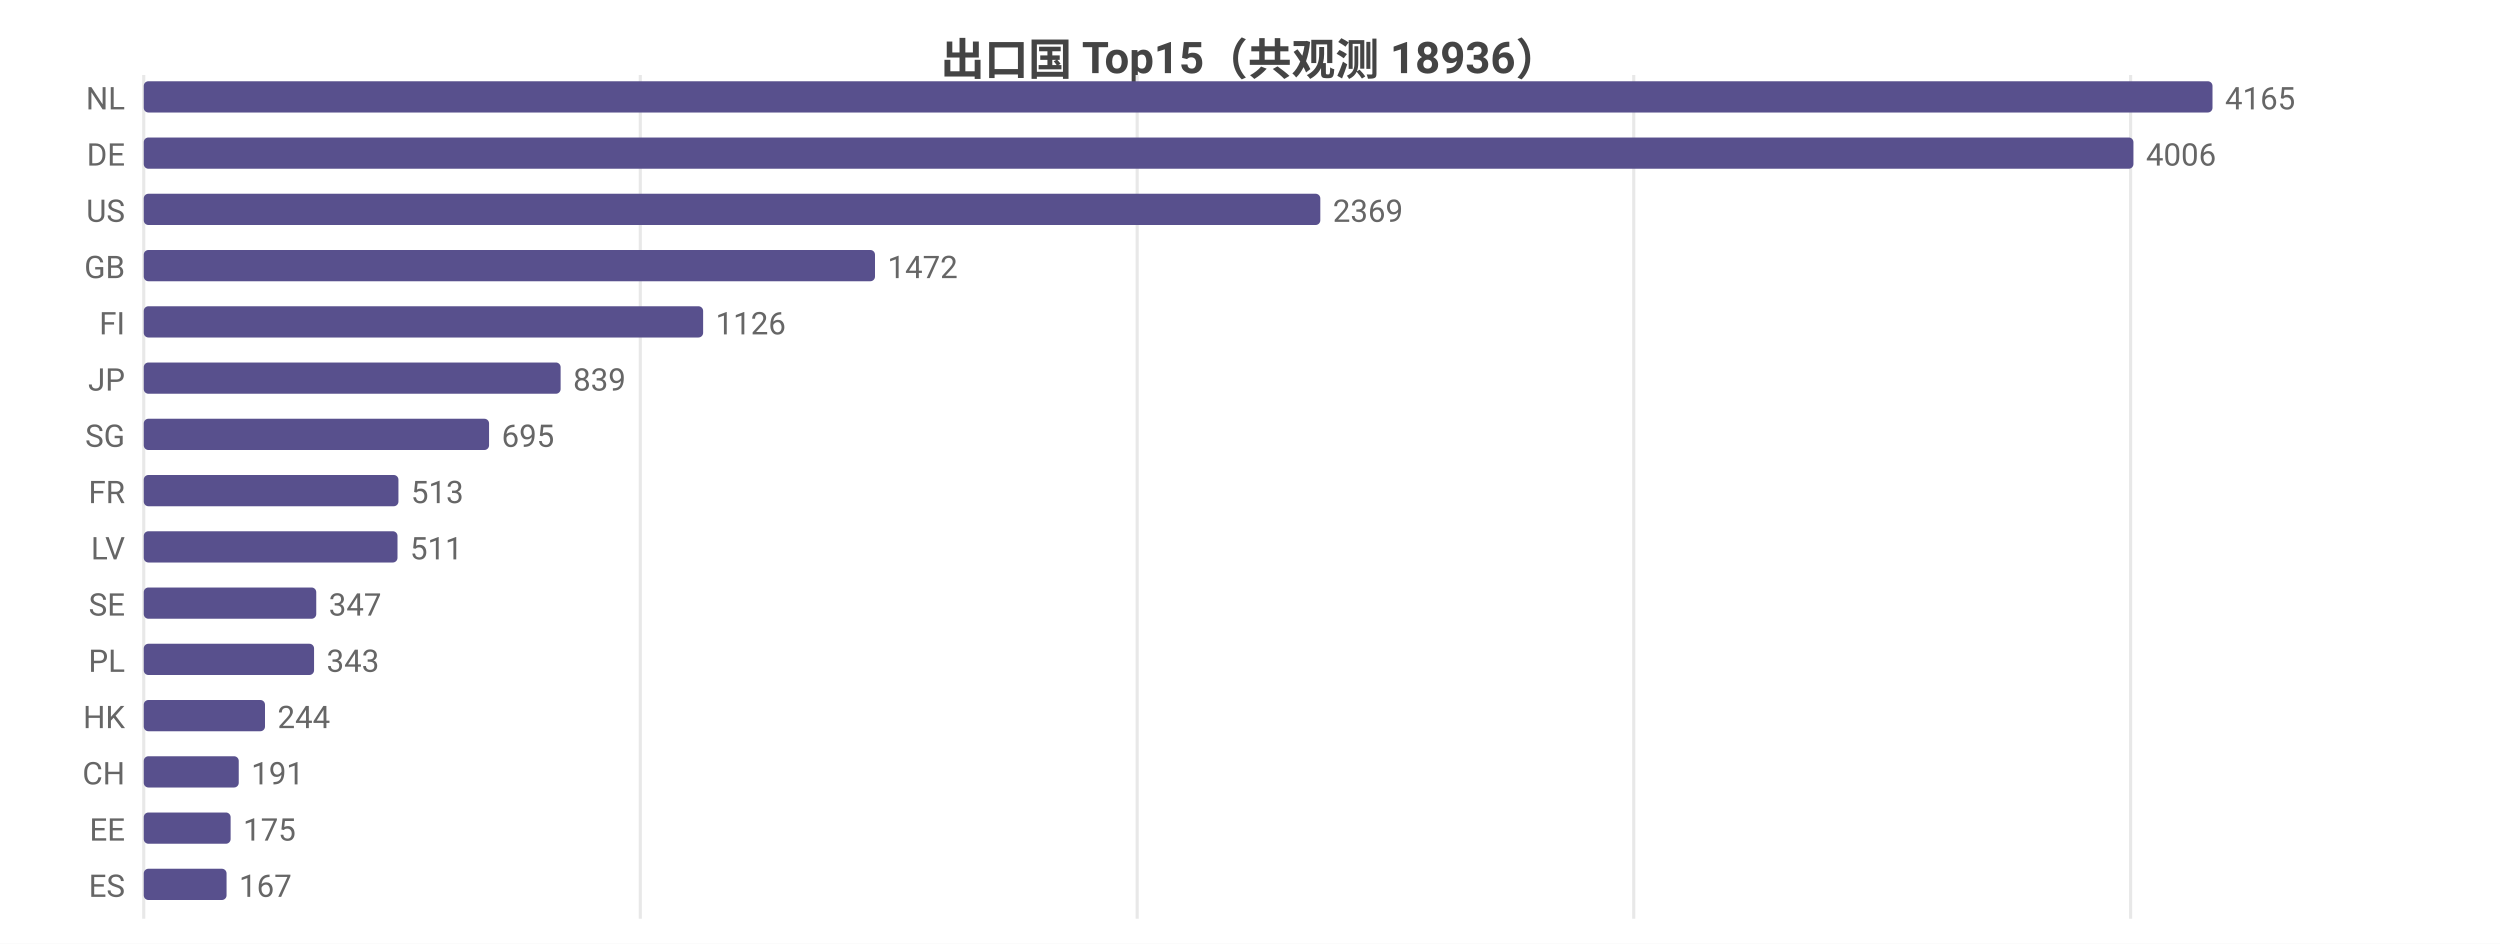
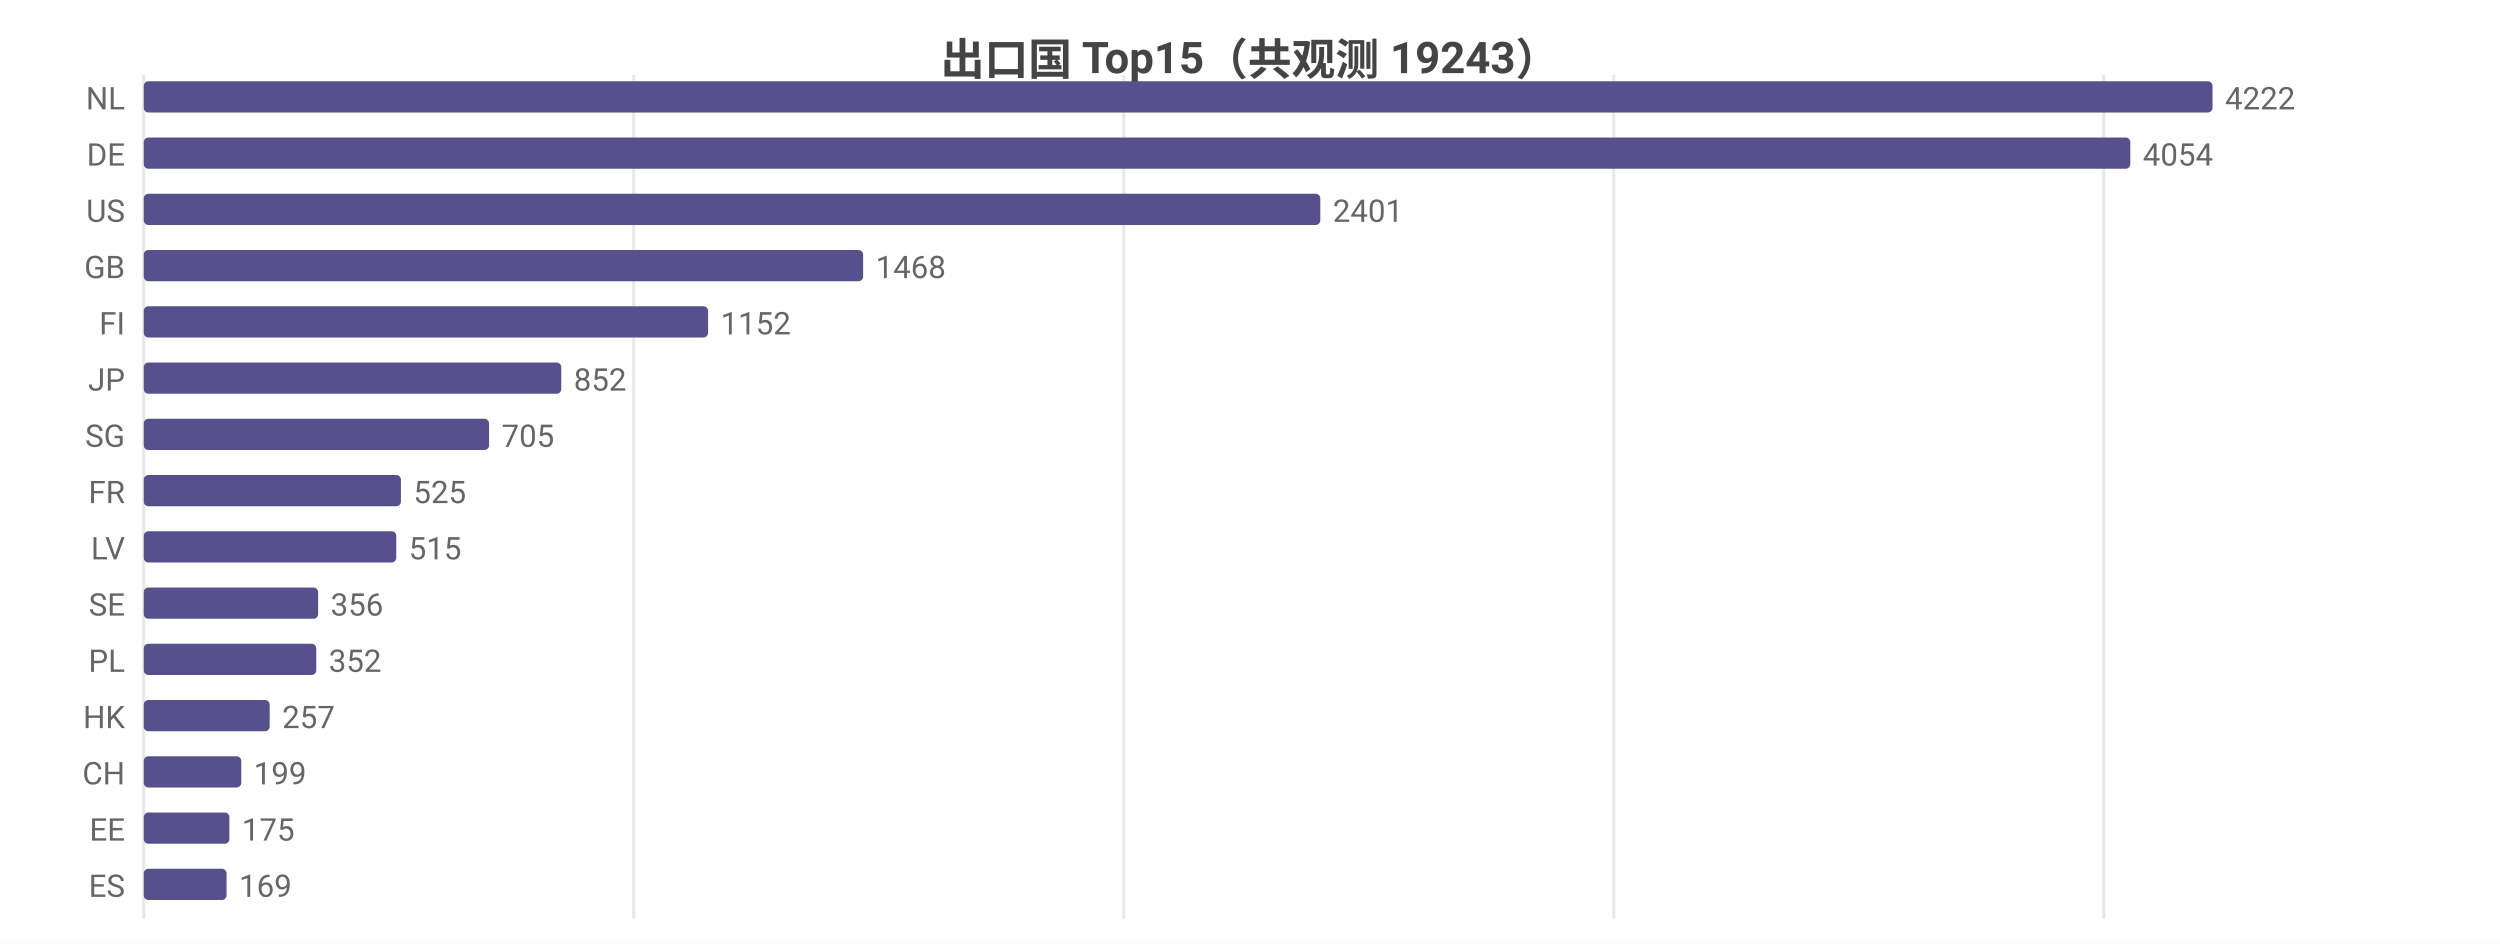
<svg xmlns="http://www.w3.org/2000/svg" width="800" height="302" viewBox="0 0 800 302">
  <rect width="800" height="302" fill="#ffffff" />
  <style>text{font-family:system-ui,-apple-system,'Segoe UI',Roboto,'PingFang SC','Microsoft YaHei','Noto Sans CJK SC',sans-serif}.g{stroke:#e8e8e8;stroke-width:1}.a{stroke:#999;stroke-width:1}.t{font-size:10px;fill:#666}.m{font-size:10px;text-anchor:middle;fill:#666}.e{font-size:10px;text-anchor:end;fill:#666}.l{font-size:11px;fill:#333}.tt{font-size:14px;font-weight:600;text-anchor:middle;fill:#444}.em{font-size:13px;text-anchor:middle;fill:#999}</style>
-   <text class="tt" x="400.0" y="24">出口国 Top15（共观测 18936）</text>
+   <text class="tt" x="400.0" y="24">出口国 Top15（共观测 19243）</text>
  <line class="g" x1="46" y1="24" x2="46" y2="294" />
-   <line class="g" x1="204.9" y1="24" x2="204.9" y2="294" />
-   <line class="g" x1="363.9" y1="24" x2="363.9" y2="294" />
-   <line class="g" x1="522.8" y1="24" x2="522.8" y2="294" />
-   <line class="g" x1="681.8" y1="24" x2="681.8" y2="294" />
+   <line class="g" x1="202.8" y1="24" x2="202.8" y2="294" />
+   <line class="g" x1="359.6" y1="24" x2="359.6" y2="294" />
+   <line class="g" x1="516.4" y1="24" x2="516.4" y2="294" />
+   <line class="g" x1="673.2" y1="24" x2="673.2" y2="294" />
  <text class="e" x="40" y="35">NL</text>
  <rect x="46" y="26" width="662" height="10" fill="#58508d" rx="1.5" />
-   <text class="t" x="712" y="35">4165</text>
+   <text class="t" x="712" y="35">4222</text>
  <text class="e" x="40" y="53">DE</text>
-   <rect x="46" y="44" width="636.7" height="10" fill="#58508d" rx="1.5" />
-   <text class="t" x="686.7" y="53">4006</text>
+   <rect x="46" y="44" width="635.7" height="10" fill="#58508d" rx="1.5" />
+   <text class="t" x="685.7" y="53">4054</text>
  <text class="e" x="40" y="71">US</text>
  <rect x="46" y="62" width="376.5" height="10" fill="#58508d" rx="1.5" />
-   <text class="t" x="426.5" y="71">2369</text>
+   <text class="t" x="426.5" y="71">2401</text>
  <text class="e" x="40" y="89">GB</text>
-   <rect x="46" y="80" width="234.0" height="10" fill="#58508d" rx="1.5" />
-   <text class="t" x="284.0" y="89">1472</text>
+   <rect x="46" y="80" width="230.2" height="10" fill="#58508d" rx="1.5" />
+   <text class="t" x="280.2" y="89">1468</text>
  <text class="e" x="40" y="107">FI</text>
-   <rect x="46" y="98" width="179.0" height="10" fill="#58508d" rx="1.5" />
-   <text class="t" x="229.0" y="107">1126</text>
+   <rect x="46" y="98" width="180.6" height="10" fill="#58508d" rx="1.5" />
+   <text class="t" x="230.6" y="107">1152</text>
  <text class="e" x="40" y="125">JP</text>
-   <rect x="46" y="116" width="133.4" height="10" fill="#58508d" rx="1.5" />
-   <text class="t" x="183.4" y="125">839</text>
+   <rect x="46" y="116" width="133.6" height="10" fill="#58508d" rx="1.5" />
+   <text class="t" x="183.6" y="125">852</text>
  <text class="e" x="40" y="143">SG</text>
  <rect x="46" y="134" width="110.5" height="10" fill="#58508d" rx="1.5" />
-   <text class="t" x="160.5" y="143">695</text>
+   <text class="t" x="160.5" y="143">705</text>
  <text class="e" x="40" y="161">FR</text>
-   <rect x="46" y="152" width="81.5" height="10" fill="#58508d" rx="1.5" />
-   <text class="t" x="131.5" y="161">513</text>
+   <rect x="46" y="152" width="82.3" height="10" fill="#58508d" rx="1.5" />
+   <text class="t" x="132.3" y="161">525</text>
  <text class="e" x="40" y="179">LV</text>
-   <rect x="46" y="170" width="81.2" height="10" fill="#58508d" rx="1.5" />
-   <text class="t" x="131.2" y="179">511</text>
+   <rect x="46" y="170" width="80.8" height="10" fill="#58508d" rx="1.5" />
+   <text class="t" x="130.8" y="179">515</text>
  <text class="e" x="40" y="197">SE</text>
-   <rect x="46" y="188" width="55.2" height="10" fill="#58508d" rx="1.5" />
-   <text class="t" x="105.2" y="197">347</text>
+   <rect x="46" y="188" width="55.8" height="10" fill="#58508d" rx="1.5" />
+   <text class="t" x="105.8" y="197">356</text>
  <text class="e" x="40" y="215">PL</text>
-   <rect x="46" y="206" width="54.5" height="10" fill="#58508d" rx="1.5" />
-   <text class="t" x="104.5" y="215">343</text>
+   <rect x="46" y="206" width="55.2" height="10" fill="#58508d" rx="1.5" />
+   <text class="t" x="105.2" y="215">352</text>
  <text class="e" x="40" y="233">HK</text>
-   <rect x="46" y="224" width="38.8" height="10" fill="#58508d" rx="1.5" />
-   <text class="t" x="88.8" y="233">244</text>
+   <rect x="46" y="224" width="40.3" height="10" fill="#58508d" rx="1.5" />
+   <text class="t" x="90.3" y="233">257</text>
  <text class="e" x="40" y="251">CH</text>
-   <rect x="46" y="242" width="30.4" height="10" fill="#58508d" rx="1.5" />
-   <text class="t" x="80.4" y="251">191</text>
+   <rect x="46" y="242" width="31.2" height="10" fill="#58508d" rx="1.5" />
+   <text class="t" x="81.2" y="251">199</text>
  <text class="e" x="40" y="269">EE</text>
-   <rect x="46" y="260" width="27.8" height="10" fill="#58508d" rx="1.5" />
-   <text class="t" x="77.8" y="269">175</text>
+   <rect x="46" y="260" width="27.4" height="10" fill="#58508d" rx="1.5" />
+   <text class="t" x="77.4" y="269">175</text>
  <text class="e" x="40" y="287">ES</text>
  <rect x="46" y="278" width="26.5" height="10" fill="#58508d" rx="1.5" />
-   <text class="t" x="76.5" y="287">167</text>
+   <text class="t" x="76.5" y="287">169</text>
</svg>
